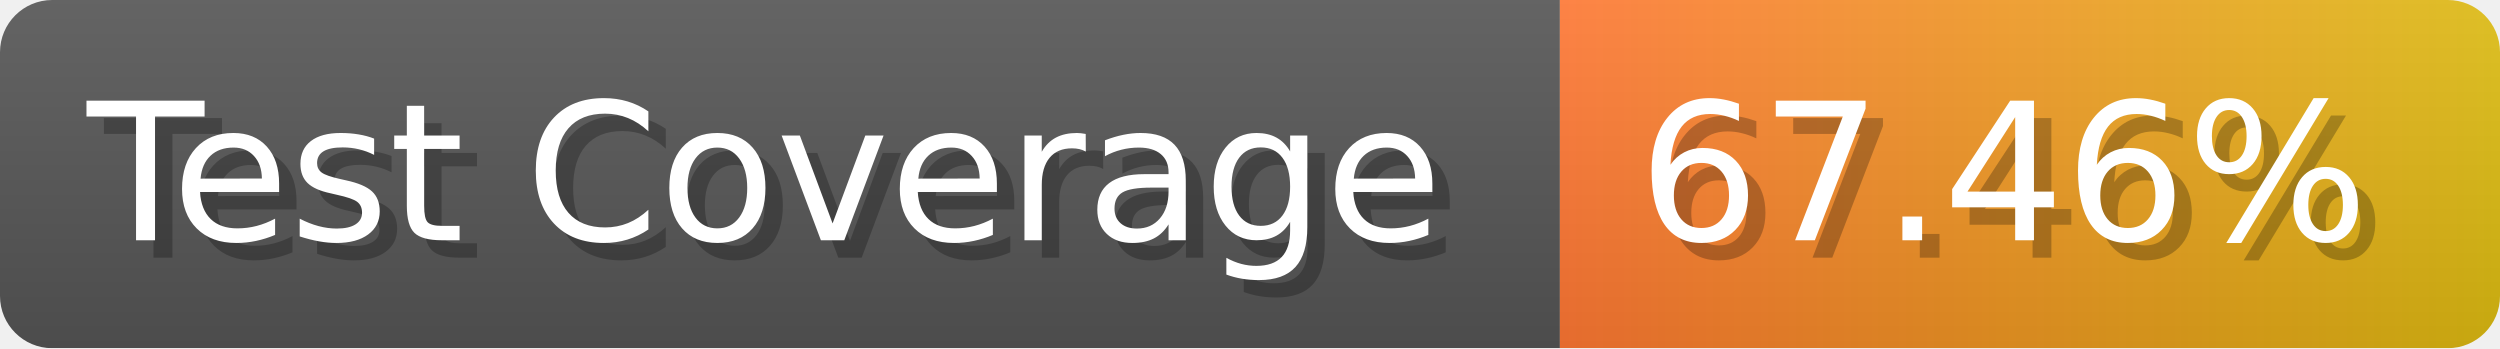
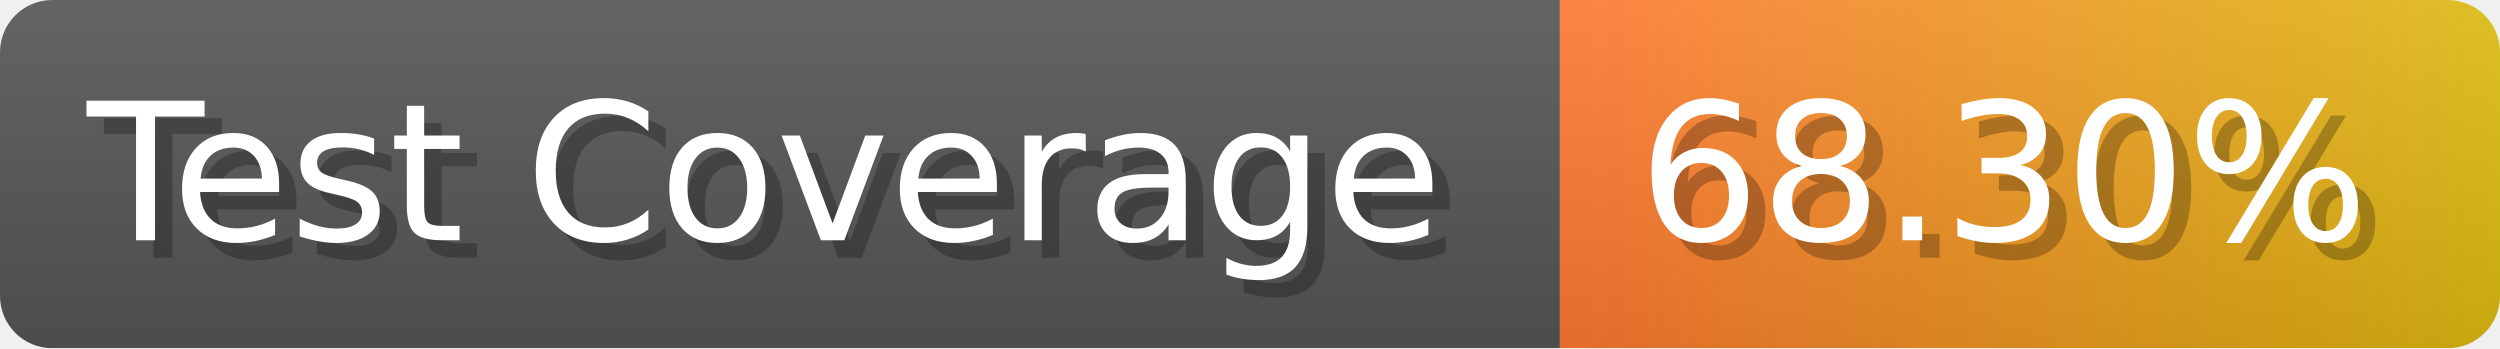
- <svg xmlns="http://www.w3.org/2000/svg" width="143.6" height="20" viewBox="0 0 1436 200" role="img" aria-label="Test Coverage: 67.46%">
+ <svg xmlns="http://www.w3.org/2000/svg" width="143.6" height="20" viewBox="0 0 1436 200" role="img" aria-label="Test Coverage: 68.30%">
  <linearGradient id="a" x2="0" y2="100%">
    <stop offset="0" stop-opacity=".1" stop-color="#EEE" />
    <stop offset="1" stop-opacity=".1" />
  </linearGradient>
  <mask id="m">
    <rect width="1436" height="200" rx="30" fill="#FFF" />
  </mask>
  <g mask="url(#m)">
    <rect width="896" height="200" fill="#555" />
    <rect width="540" height="200" fill="url(#x)" x="896" />
    <rect width="1436" height="200" fill="url(#a)" />
  </g>
  <g aria-hidden="true" fill="#fff" text-anchor="start" font-family="Verdana,DejaVu Sans,sans-serif" font-size="110">
    <text x="60" y="148" textLength="796" fill="#000" opacity="0.25">Test Coverage</text>
    <text x="50" y="138" textLength="796">Test Coverage</text>
-     <text x="951" y="148" textLength="440" fill="#000" opacity="0.25">67.46%</text>
-     <text x="941" y="138" textLength="440">67.46%</text>
+     <text x="951" y="148" textLength="440" fill="#000" opacity="0.25">68.30%</text>
+     <text x="941" y="138" textLength="440">68.30%</text>
  </g>
  <linearGradient id="x" x1="0%" y1="0%" x2="100%" y2="0%">
    <stop offset="0%" style="stop-color:#F73" />
    <stop offset="100%" style="stop-color:#DB1" />
  </linearGradient>
</svg>
